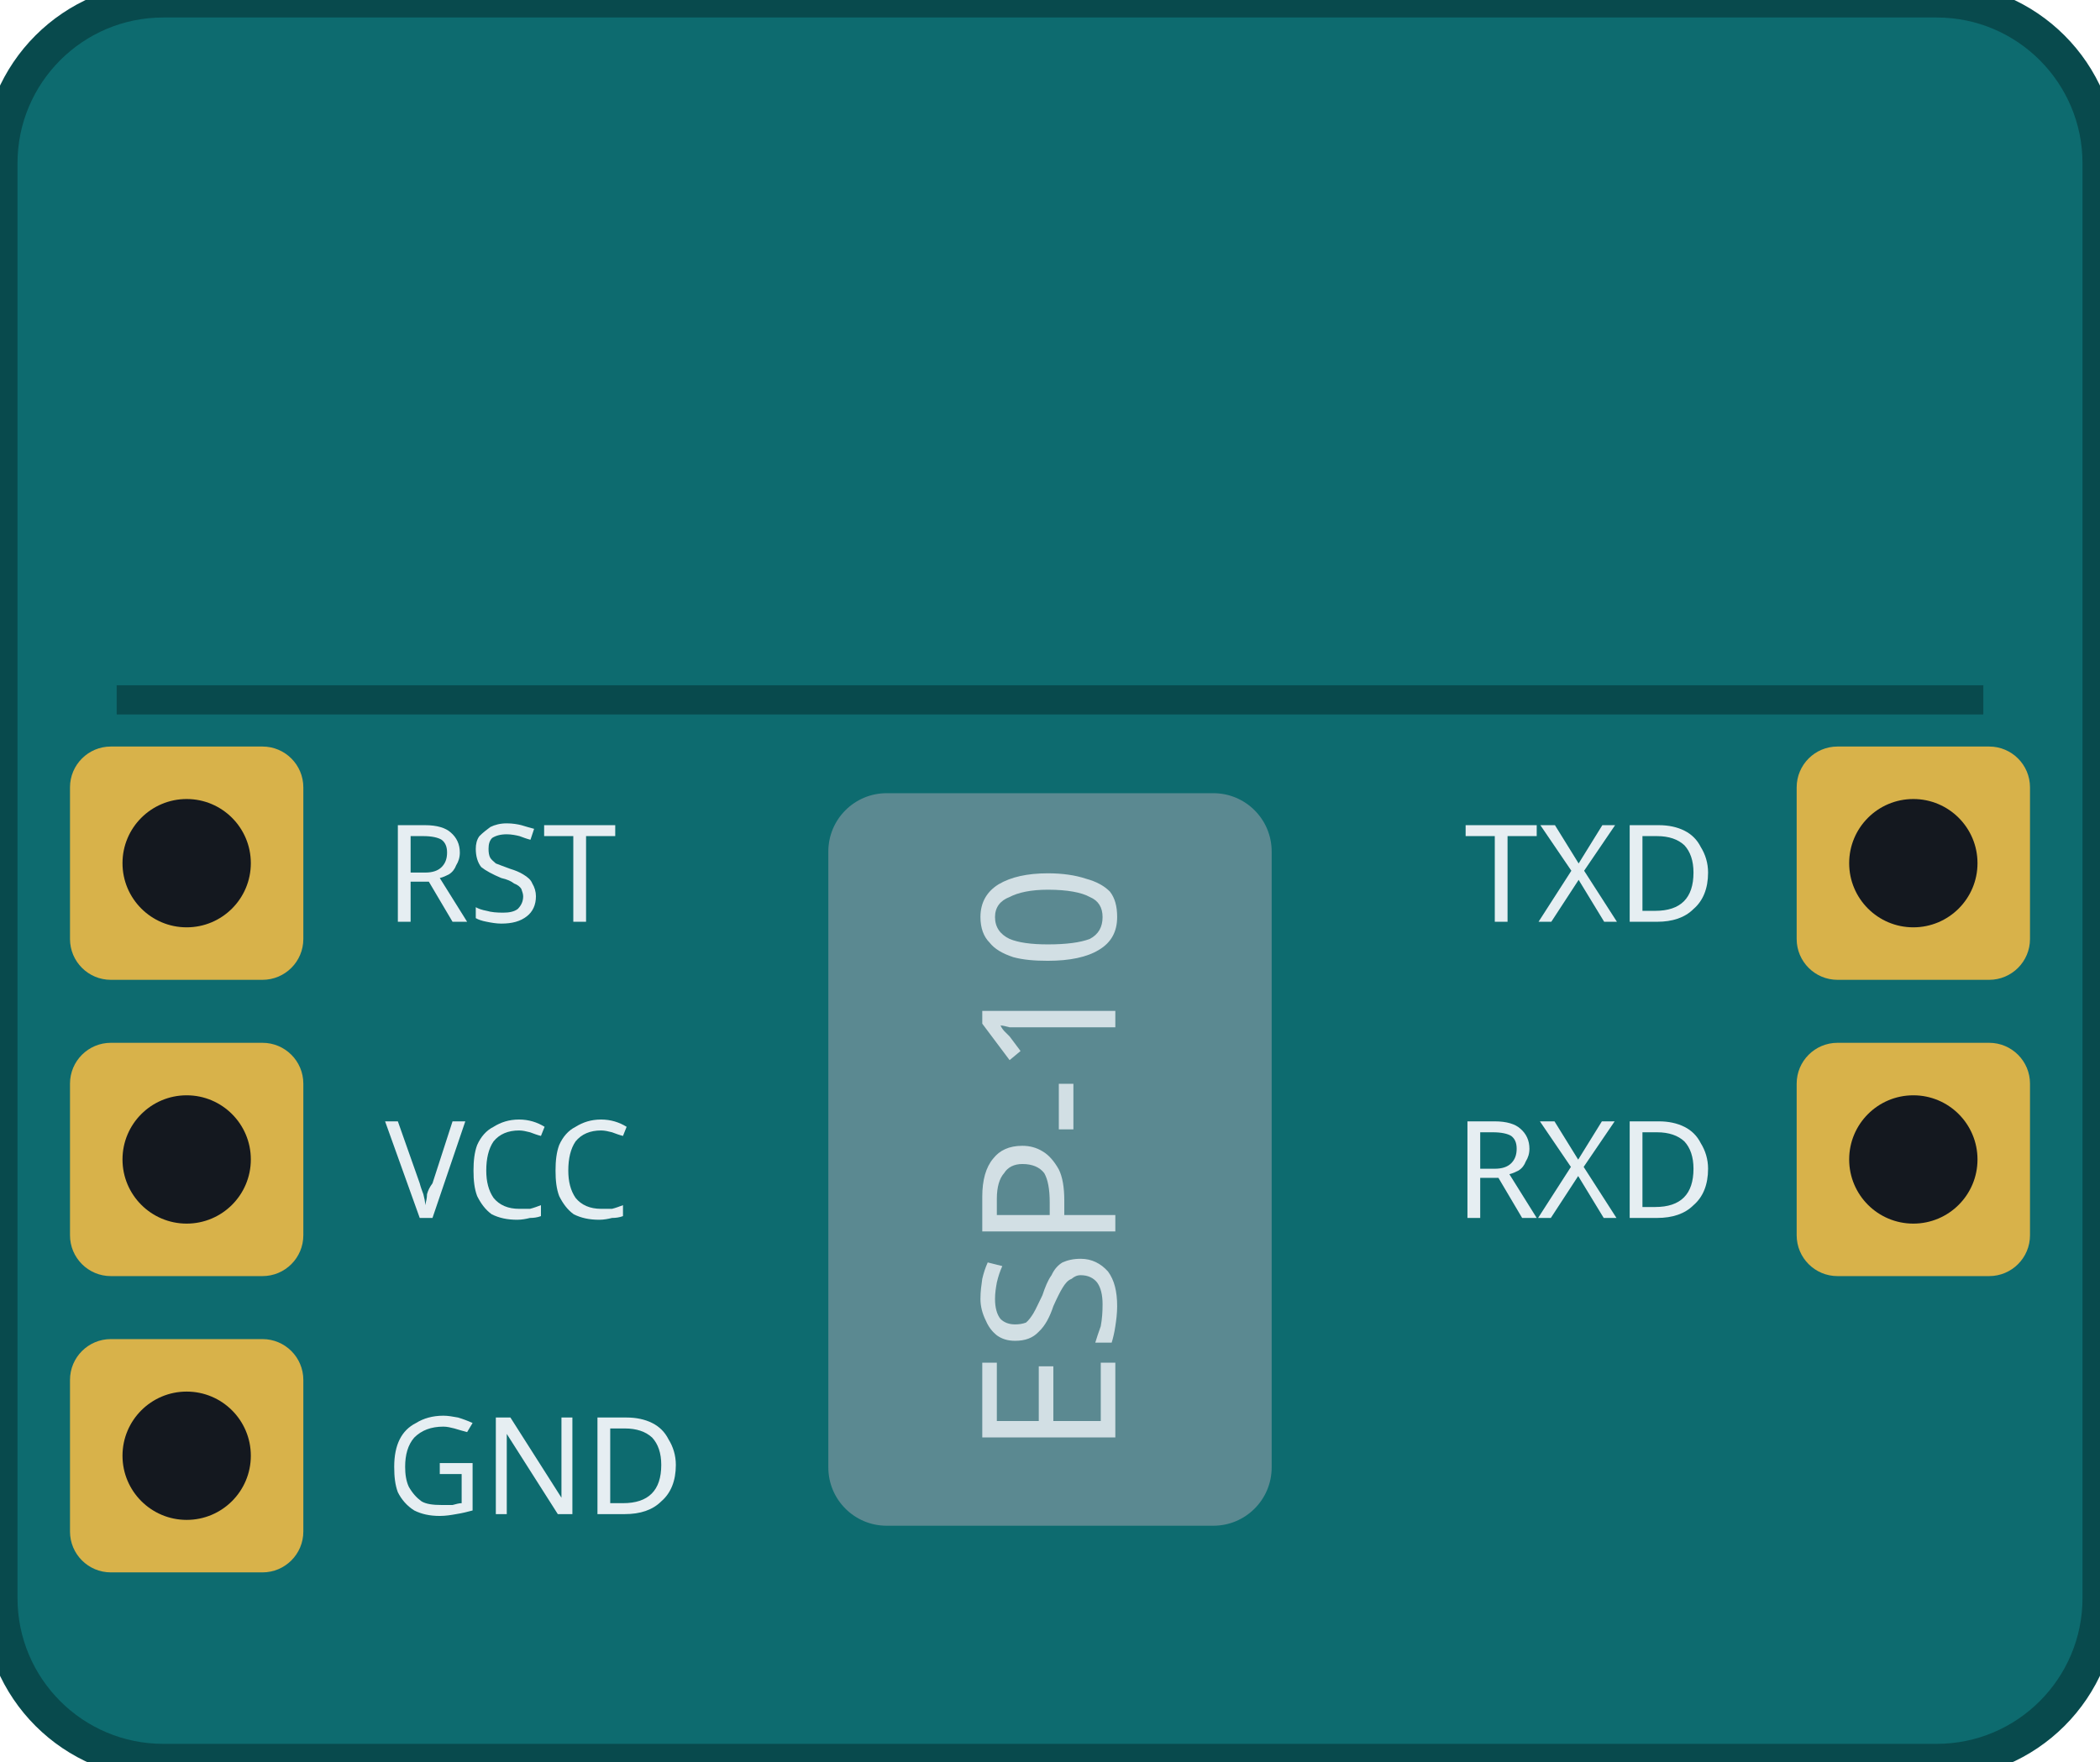
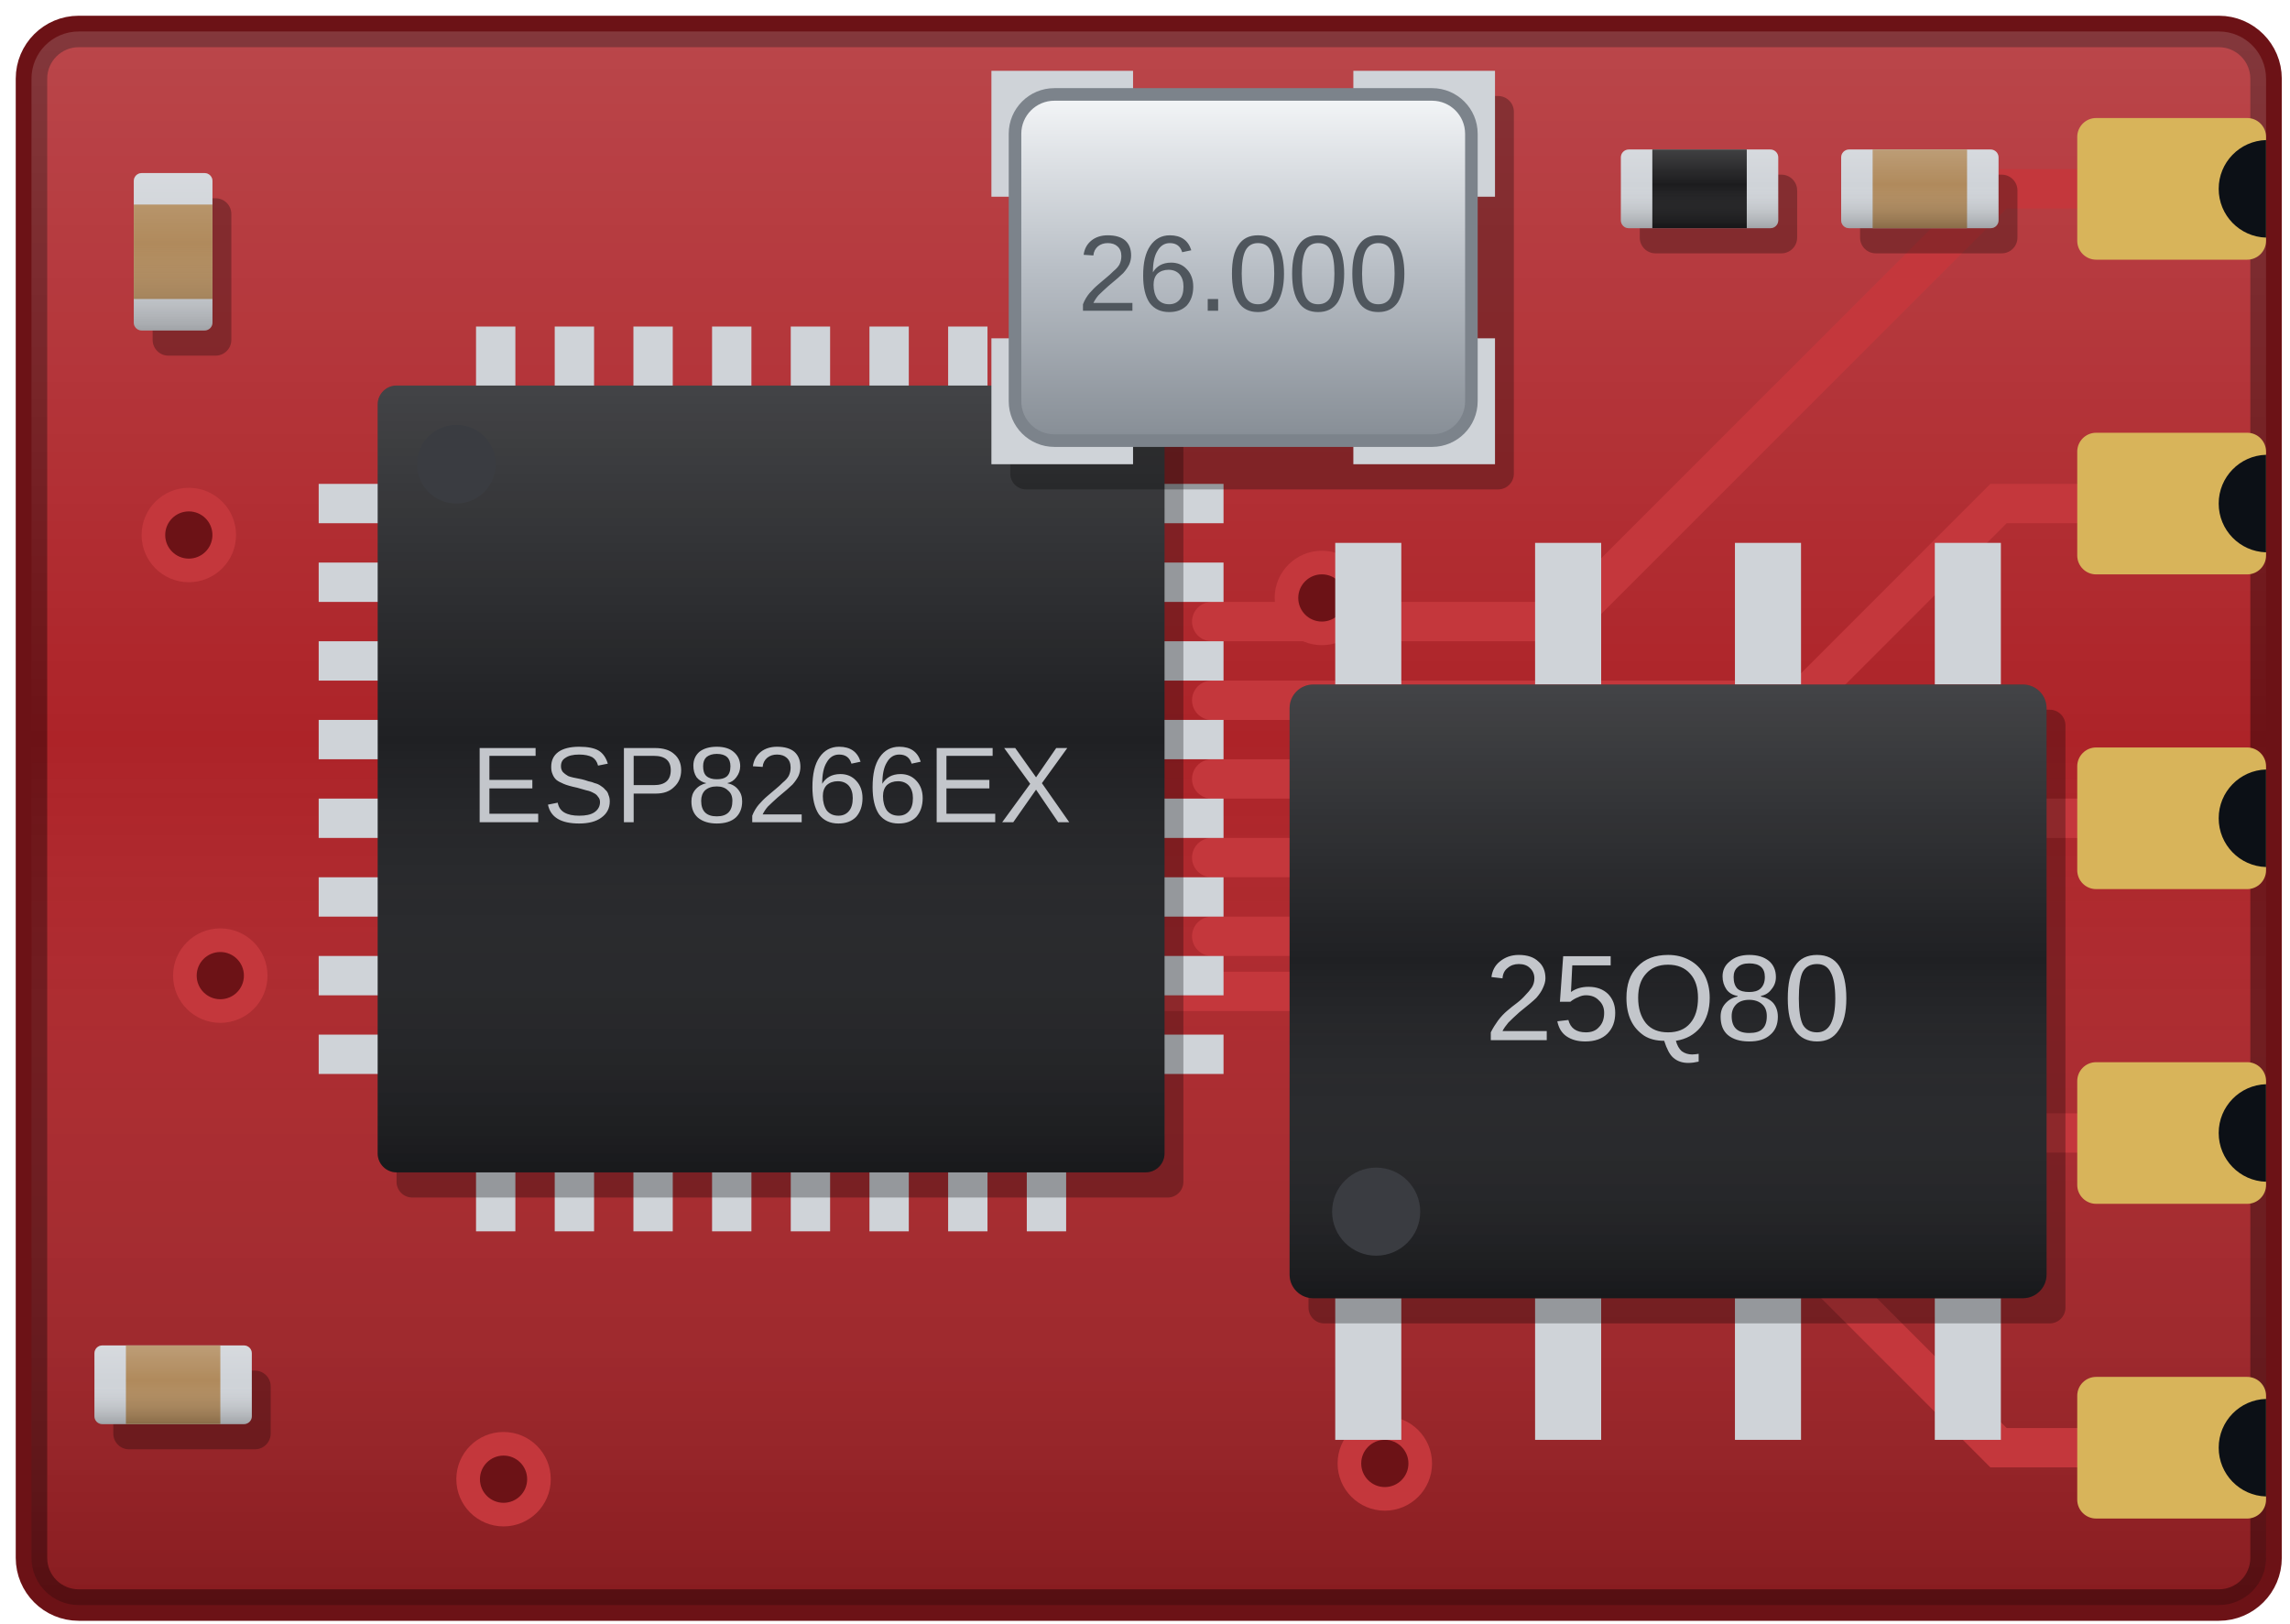
- <svg xmlns="http://www.w3.org/2000/svg" version="1.1" width="18.0mm" height="15.1mm" viewBox="0 0 18.0 15.1">
-   <rect x="0" y="0" width="18.0" height="15.1" rx="1.4" fill="#0d6b6f" />
-   <rect x="0" y="0" width="18.0" height="15.1" rx="1.4" fill="none" stroke="#084a4d" stroke-width="0.3" />
-   <line x1="1.0" y1="6.00" x2="17.00" y2="6.00" stroke="#084a4d" stroke-width="0.25" />
-   <rect x="7.10" y="6.80" width="3.8" height="6.28" rx="0.5" fill="#9aa3ad" opacity="0.55" />
-   <rect x="0.60" y="6.40" width="2.0" height="2.0" rx="0.35" fill="#d8b24a" />
-   <circle cx="1.60" cy="7.40" r="0.55" fill="#14181f" />
-   <rect x="0.60" y="8.94" width="2.0" height="2.0" rx="0.35" fill="#d8b24a" />
-   <circle cx="1.60" cy="9.94" r="0.55" fill="#14181f" />
-   <rect x="0.60" y="11.48" width="2.0" height="2.0" rx="0.35" fill="#d8b24a" />
-   <circle cx="1.60" cy="12.48" r="0.55" fill="#14181f" />
-   <rect x="15.40" y="6.40" width="2.0" height="2.0" rx="0.35" fill="#d8b24a" />
-   <circle cx="16.40" cy="7.40" r="0.55" fill="#14181f" />
-   <rect x="15.40" y="8.94" width="2.0" height="2.0" rx="0.35" fill="#d8b24a" />
-   <circle cx="16.40" cy="9.94" r="0.55" fill="#14181f" />
-   <text x="3.30" y="7.90" fill="#e6eef2" font-size="1.15px" font-family="Verdana">RST</text>
-   <text x="3.30" y="10.44" fill="#e6eef2" font-size="1.15px" font-family="Verdana">VCC</text>
-   <text x="3.30" y="12.98" fill="#e6eef2" font-size="1.15px" font-family="Verdana">GND</text>
-   <text x="14.70" y="7.90" fill="#e6eef2" font-size="1.15px" text-anchor="end" font-family="Verdana">TXD</text>
-   <text x="14.70" y="10.44" fill="#e6eef2" font-size="1.15px" text-anchor="end" font-family="Verdana">RXD</text>
-   <text x="9.00" y="10.50" fill="#e6eef2" font-size="1.6px" text-anchor="middle" font-family="Verdana" opacity="0.85" transform="rotate(-90 9.00 9.94)">ESP-10</text>
+ <svg xmlns="http://www.w3.org/2000/svg" version="1.1" width="55px" height="39px" viewBox="0 0 55 39">
+   <defs>
+     <linearGradient id="luz" x1="0" y1="0" x2="0" y2="1">
+       <stop offset="0" stop-color="#ffffff" stop-opacity="0.16" />
+       <stop offset="0.45" stop-color="#ffffff" stop-opacity="0" />
+       <stop offset="1" stop-color="#000000" stop-opacity="0.22" />
+     </linearGradient>
+     <linearGradient id="metal" x1="0" y1="0" x2="0" y2="1">
+       <stop offset="0" stop-color="#f4f6f8" />
+       <stop offset="0.5" stop-color="#b9bfc6" />
+       <stop offset="1" stop-color="#868d95" />
+     </linearGradient>
+     <linearGradient id="metal-h" x1="0" y1="0" x2="1" y2="0">
+       <stop offset="0" stop-color="#8a9199" />
+       <stop offset="0.35" stop-color="#eef1f4" />
+       <stop offset="0.7" stop-color="#b3b9c0" />
+       <stop offset="1" stop-color="#7c838b" />
+     </linearGradient>
+     <radialGradient id="lata" cx="0.4" cy="0.38" r="0.66">
+       <stop offset="0" stop-color="#f6f8fa" />
+       <stop offset="0.6" stop-color="#c3c9cf" />
+       <stop offset="1" stop-color="#8c939b" />
+     </radialGradient>
+     <linearGradient id="plastico" x1="0" y1="0" x2="0" y2="1">
+       <stop offset="0" stop-color="#3a3c40" />
+       <stop offset="1" stop-color="#16171a" />
+     </linearGradient>
+     <linearGradient id="ouro" x1="0" y1="0" x2="0" y2="1">
+       <stop offset="0" stop-color="#f4dc8c" />
+       <stop offset="1" stop-color="#b88a2c" />
+     </linearGradient>
+     <linearGradient id="blindagem" x1="0" y1="0" x2="1" y2="1">
+       <stop offset="0" stop-color="#eef1f3" />
+       <stop offset="0.45" stop-color="#c8cdd2" />
+       <stop offset="1" stop-color="#9aa1a8" />
+     </linearGradient>
+     <radialGradient id="cupula" cx="0.36" cy="0.3" r="0.78">
+       <stop offset="0" stop-color="#ffffff" stop-opacity="0.6" />
+       <stop offset="0.32" stop-color="#ffffff" stop-opacity="0.1" />
+       <stop offset="1" stop-color="#000000" stop-opacity="0.32" />
+     </radialGradient>
+     <linearGradient id="ceramica" x1="0" y1="0" x2="0" y2="1">
+       <stop offset="0" stop-color="#f4f1e8" />
+       <stop offset="1" stop-color="#cfc9b8" />
+     </linearGradient>
+   </defs>
+   <path fill-rule="evenodd" d="M1.89 0.756 L53.291 0.756 A1.134 1.134 0 0 1 54.425 1.89 L54.425 37.417 A1.134 1.134 0 0 1 53.291 38.551 L1.89 38.551 A1.134 1.134 0 0 1 0.756 37.417 L0.756 1.89 A1.134 1.134 0 0 1 1.89 0.756 Z" fill="#ad2328" stroke="#6c1216" stroke-width="0.756" />
+   <path fill-rule="evenodd" d="M1.89 0.756 L53.291 0.756 A1.134 1.134 0 0 1 54.425 1.89 L54.425 37.417 A1.134 1.134 0 0 1 53.291 38.551 L1.89 38.551 A1.134 1.134 0 0 1 0.756 37.417 L0.756 1.89 A1.134 1.134 0 0 1 1.89 0.756 Z" fill="url(#luz)" />
+   <path d="M49.89 4.535 L48 4.535 L37.606 14.929 L29.102 14.929" fill="none" stroke="#c4373c" stroke-width="0.945" stroke-linecap="round" />
+   <path d="M49.89 12.094 L48 12.094 L43.276 16.819 L29.102 16.819" fill="none" stroke="#c4373c" stroke-width="0.945" stroke-linecap="round" />
+   <path d="M49.89 19.654 L48 19.654 L47.055 18.709 L29.102 18.709" fill="none" stroke="#c4373c" stroke-width="0.945" stroke-linecap="round" />
+   <path d="M49.89 27.213 L48 27.213 L41.386 20.598 L29.102 20.598" fill="none" stroke="#c4373c" stroke-width="0.945" stroke-linecap="round" />
+   <path d="M49.89 34.772 L48 34.772 L35.717 22.488 L29.102 22.488" fill="none" stroke="#c4373c" stroke-width="0.945" stroke-linecap="round" />
+   <path d="M40.063 23.811 L23.622 23.811 L18.52 18.709" fill="none" stroke="#c4373c" stroke-width="0.945" stroke-linecap="round" />
+   <path d="M29.858 6.425 L29.858 7.37 L18.52 18.709" fill="none" stroke="#c4373c" stroke-width="1.134" stroke-linecap="round" />
+   <circle cx="4.535" cy="12.85" r="1.134" fill="#c4373c" />
+   <circle cx="4.535" cy="12.85" r="0.567" fill="#6c1216" />
+   <circle cx="5.291" cy="23.433" r="1.134" fill="#c4373c" />
+   <circle cx="5.291" cy="23.433" r="0.567" fill="#6c1216" />
+   <circle cx="31.748" cy="14.362" r="1.134" fill="#c4373c" />
+   <circle cx="31.748" cy="14.362" r="0.567" fill="#6c1216" />
+   <circle cx="33.26" cy="35.15" r="1.134" fill="#c4373c" />
+   <circle cx="33.26" cy="35.15" r="0.567" fill="#6c1216" />
+   <circle cx="12.094" cy="35.528" r="1.134" fill="#c4373c" />
+   <circle cx="12.094" cy="35.528" r="0.567" fill="#6c1216" />
+   <rect x="49.89" y="2.835" width="4.535" height="3.402" rx="0.454" fill="#d8b45a" />
+   <path d="M54.425 5.707 A1.172 1.172 0 0 1 54.425 3.364 Z" fill="#0c1016" />
+   <rect x="49.89" y="10.394" width="4.535" height="3.402" rx="0.454" fill="#d8b45a" />
+   <path d="M54.425 13.266 A1.172 1.172 0 0 1 54.425 10.923 Z" fill="#0c1016" />
+   <rect x="49.89" y="17.953" width="4.535" height="3.402" rx="0.454" fill="#d8b45a" />
+   <path d="M54.425 20.825 A1.172 1.172 0 0 1 54.425 18.482 Z" fill="#0c1016" />
+   <rect x="49.89" y="25.512" width="4.535" height="3.402" rx="0.454" fill="#d8b45a" />
+   <path d="M54.425 28.384 A1.172 1.172 0 0 1 54.425 26.041 Z" fill="#0c1016" />
+   <rect x="49.89" y="33.071" width="4.535" height="3.402" rx="0.454" fill="#d8b45a" />
+   <path d="M54.425 35.943 A1.172 1.172 0 0 1 54.425 33.6 Z" fill="#0c1016" />
+   <rect x="11.433" y="7.843" width="0.945" height="1.701" fill="#cfd3d8" />
+   <rect x="7.654" y="11.622" width="1.701" height="0.945" fill="#cfd3d8" />
+   <rect x="11.433" y="27.874" width="0.945" height="1.701" fill="#cfd3d8" />
+   <rect x="27.685" y="11.622" width="1.701" height="0.945" fill="#cfd3d8" />
+   <rect x="13.323" y="7.843" width="0.945" height="1.701" fill="#cfd3d8" />
+   <rect x="7.654" y="13.512" width="1.701" height="0.945" fill="#cfd3d8" />
+   <rect x="13.323" y="27.874" width="0.945" height="1.701" fill="#cfd3d8" />
+   <rect x="27.685" y="13.512" width="1.701" height="0.945" fill="#cfd3d8" />
+   <rect x="15.213" y="7.843" width="0.945" height="1.701" fill="#cfd3d8" />
+   <rect x="7.654" y="15.402" width="1.701" height="0.945" fill="#cfd3d8" />
+   <rect x="15.213" y="27.874" width="0.945" height="1.701" fill="#cfd3d8" />
+   <rect x="27.685" y="15.402" width="1.701" height="0.945" fill="#cfd3d8" />
+   <rect x="17.102" y="7.843" width="0.945" height="1.701" fill="#cfd3d8" />
+   <rect x="7.654" y="17.291" width="1.701" height="0.945" fill="#cfd3d8" />
+   <rect x="17.102" y="27.874" width="0.945" height="1.701" fill="#cfd3d8" />
+   <rect x="27.685" y="17.291" width="1.701" height="0.945" fill="#cfd3d8" />
+   <rect x="18.992" y="7.843" width="0.945" height="1.701" fill="#cfd3d8" />
+   <rect x="7.654" y="19.181" width="1.701" height="0.945" fill="#cfd3d8" />
+   <rect x="18.992" y="27.874" width="0.945" height="1.701" fill="#cfd3d8" />
+   <rect x="27.685" y="19.181" width="1.701" height="0.945" fill="#cfd3d8" />
+   <rect x="20.882" y="7.843" width="0.945" height="1.701" fill="#cfd3d8" />
+   <rect x="7.654" y="21.071" width="1.701" height="0.945" fill="#cfd3d8" />
+   <rect x="20.882" y="27.874" width="0.945" height="1.701" fill="#cfd3d8" />
+   <rect x="27.685" y="21.071" width="1.701" height="0.945" fill="#cfd3d8" />
+   <rect x="22.772" y="7.843" width="0.945" height="1.701" fill="#cfd3d8" />
+   <rect x="7.654" y="22.961" width="1.701" height="0.945" fill="#cfd3d8" />
+   <rect x="22.772" y="27.874" width="0.945" height="1.701" fill="#cfd3d8" />
+   <rect x="27.685" y="22.961" width="1.701" height="0.945" fill="#cfd3d8" />
+   <rect x="24.661" y="7.843" width="0.945" height="1.701" fill="#cfd3d8" />
+   <rect x="7.654" y="24.85" width="1.701" height="0.945" fill="#cfd3d8" />
+   <rect x="24.661" y="27.874" width="0.945" height="1.701" fill="#cfd3d8" />
+   <rect x="27.685" y="24.85" width="1.701" height="0.945" fill="#cfd3d8" />
+   <rect x="9.524" y="9.865" width="18.898" height="18.898" rx="0.378" fill="#000000" fill-opacity="0.28" />
+   <rect x="9.071" y="9.26" width="18.898" height="18.898" rx="0.454" fill="#1f2023" />
+   <rect x="9.071" y="9.26" width="18.898" height="18.898" rx="0.454" fill="url(#luz)" />
+   <circle cx="10.961" cy="11.15" r="0.945" fill="#3a3c41" />
+   <text transform="translate(18.52 18.709) rotate(0)" x="0" y="1.039" font-family="Arial" font-weight="normal" font-size="2.598" fill="#c3c6cb" text-anchor="middle">ESP8266EX</text>
+   <rect x="32.069" y="13.039" width="1.587" height="3.402" fill="#cfd3d8" />
+   <rect x="32.069" y="31.181" width="1.587" height="3.402" fill="#cfd3d8" />
+   <rect x="36.869" y="13.039" width="1.587" height="3.402" fill="#cfd3d8" />
+   <rect x="36.869" y="31.181" width="1.587" height="3.402" fill="#cfd3d8" />
+   <rect x="41.669" y="13.039" width="1.587" height="3.402" fill="#cfd3d8" />
+   <rect x="41.669" y="31.181" width="1.587" height="3.402" fill="#cfd3d8" />
+   <rect x="46.469" y="13.039" width="1.587" height="3.402" fill="#cfd3d8" />
+   <rect x="46.469" y="31.181" width="1.587" height="3.402" fill="#cfd3d8" />
+   <rect x="31.427" y="17.046" width="18.18" height="14.74" rx="0.378" fill="#000000" fill-opacity="0.28" />
+   <rect x="30.973" y="16.441" width="18.18" height="14.74" rx="0.567" fill="#1f2023" />
+   <rect x="30.973" y="16.441" width="18.18" height="14.74" rx="0.567" fill="url(#luz)" />
+   <circle cx="33.052" cy="29.102" r="1.058" fill="#3a3c41" />
+   <text transform="translate(40.063 23.811) rotate(0)" x="0" y="1.172" font-family="Arial" font-weight="normal" font-size="2.929" fill="#c3c6cb" text-anchor="middle">25Q80</text>
+   <rect x="24.265" y="2.306" width="12.094" height="9.449" rx="0.378" fill="#000000" fill-opacity="0.28" />
+   <rect x="23.811" y="1.701" width="3.402" height="3.024" fill="#cfd3d8" />
+   <rect x="23.811" y="8.126" width="3.402" height="3.024" fill="#cfd3d8" />
+   <rect x="32.504" y="1.701" width="3.402" height="3.024" fill="#cfd3d8" />
+   <rect x="32.504" y="8.126" width="3.402" height="3.024" fill="#cfd3d8" />
+   <rect x="24.378" y="2.268" width="10.961" height="8.315" rx="0.945" fill="url(#metal)" stroke="#7c838b" stroke-width="0.302" />
+   <text transform="translate(29.858 6.425) rotate(0)" x="0" y="1.039" font-family="Arial" font-weight="normal" font-size="2.598" fill="#4f565d" text-anchor="middle">26.000</text>
+   <rect x="3.666" y="4.762" width="1.89" height="3.78" rx="0.378" fill="#000000" fill-opacity="0.28" />
+   <rect x="3.213" y="4.157" width="1.89" height="3.78" rx="0.189" fill="#cfd3d8" />
+   <rect x="3.213" y="4.913" width="1.89" height="2.268" fill="#b08a5c" />
+   <rect x="3.213" y="4.157" width="1.89" height="3.78" rx="0.189" fill="url(#luz)" />
+   <rect x="2.721" y="32.92" width="3.78" height="1.89" rx="0.378" fill="#000000" fill-opacity="0.28" />
+   <rect x="2.268" y="32.315" width="3.78" height="1.89" rx="0.189" fill="#cfd3d8" />
+   <rect x="3.024" y="32.315" width="2.268" height="1.89" fill="#b08a5c" />
+   <rect x="2.268" y="32.315" width="3.78" height="1.89" rx="0.189" fill="url(#luz)" />
+   <rect x="39.383" y="4.195" width="3.78" height="1.89" rx="0.378" fill="#000000" fill-opacity="0.28" />
+   <rect x="38.929" y="3.591" width="3.78" height="1.89" rx="0.189" fill="#cfd3d8" />
+   <rect x="39.685" y="3.591" width="2.268" height="1.89" fill="#1c1c1e" />
+   <rect x="38.929" y="3.591" width="3.78" height="1.89" rx="0.189" fill="url(#luz)" />
+   <rect x="44.674" y="4.195" width="3.78" height="1.89" rx="0.378" fill="#000000" fill-opacity="0.28" />
+   <rect x="44.22" y="3.591" width="3.78" height="1.89" rx="0.189" fill="#cfd3d8" />
+   <rect x="44.976" y="3.591" width="2.268" height="1.89" fill="#b08a5c" />
+   <rect x="44.22" y="3.591" width="3.78" height="1.89" rx="0.189" fill="url(#luz)" />
</svg>
